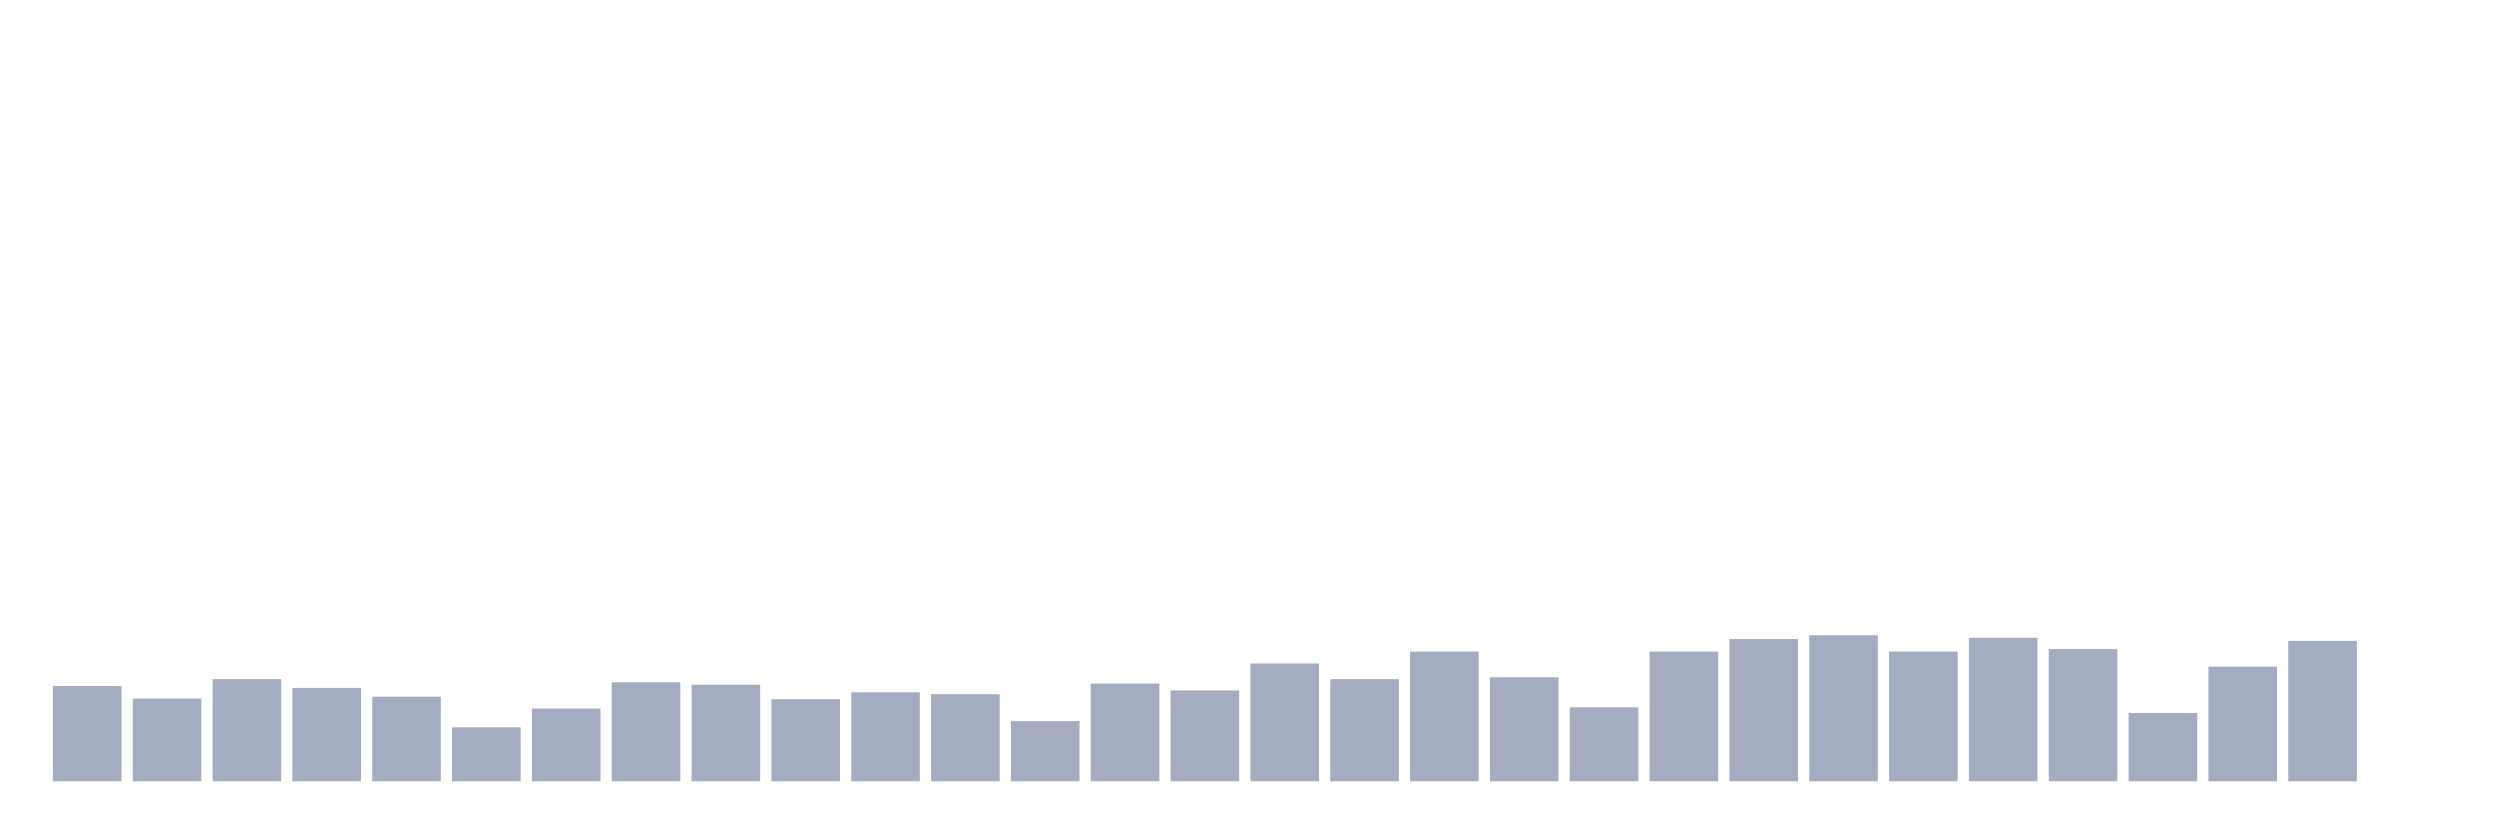
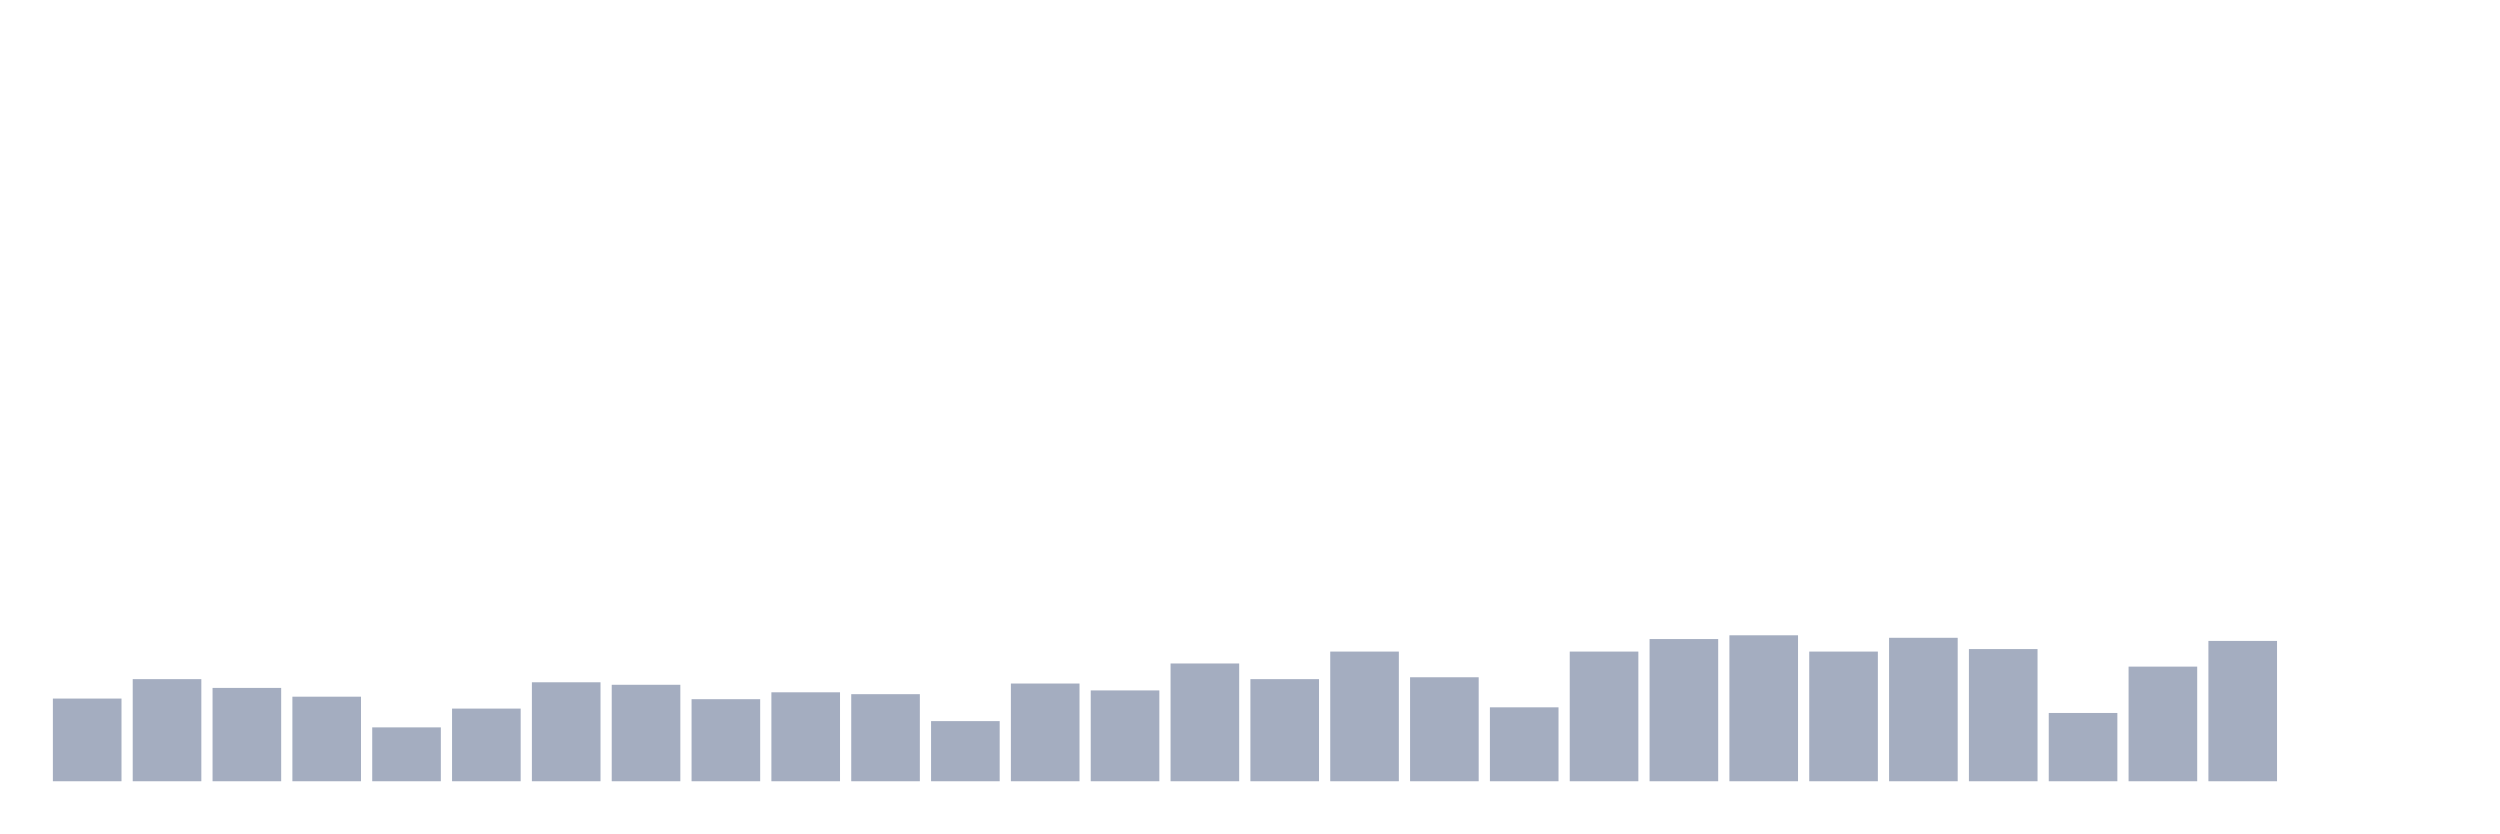
<svg xmlns="http://www.w3.org/2000/svg" viewBox="0 0 480 160">
  <g transform="translate(10,10)">
-     <rect class="bar" x="0.153" width="13.175" y="121.718" height="18.282" fill="rgb(164,173,192)" />
-     <rect class="bar" x="15.482" width="13.175" y="124.124" height="15.876" fill="rgb(164,173,192)" />
-     <rect class="bar" x="30.81" width="13.175" y="120.395" height="19.605" fill="rgb(164,173,192)" />
-     <rect class="bar" x="46.138" width="13.175" y="122.079" height="17.921" fill="rgb(164,173,192)" />
-     <rect class="bar" x="61.466" width="13.175" y="123.763" height="16.237" fill="rgb(164,173,192)" />
-     <rect class="bar" x="76.794" width="13.175" y="129.656" height="10.344" fill="rgb(164,173,192)" />
-     <rect class="bar" x="92.123" width="13.175" y="126.048" height="13.952" fill="rgb(164,173,192)" />
-     <rect class="bar" x="107.451" width="13.175" y="120.997" height="19.003" fill="rgb(164,173,192)" />
-     <rect class="bar" x="122.779" width="13.175" y="121.478" height="18.522" fill="rgb(164,173,192)" />
-     <rect class="bar" x="138.107" width="13.175" y="124.244" height="15.756" fill="rgb(164,173,192)" />
-     <rect class="bar" x="153.436" width="13.175" y="122.921" height="17.079" fill="rgb(164,173,192)" />
-     <rect class="bar" x="168.764" width="13.175" y="123.282" height="16.718" fill="rgb(164,173,192)" />
-     <rect class="bar" x="184.092" width="13.175" y="128.454" height="11.546" fill="rgb(164,173,192)" />
-     <rect class="bar" x="199.42" width="13.175" y="121.237" height="18.763" fill="rgb(164,173,192)" />
-     <rect class="bar" x="214.748" width="13.175" y="122.56" height="17.44" fill="rgb(164,173,192)" />
-     <rect class="bar" x="230.077" width="13.175" y="117.388" height="22.612" fill="rgb(164,173,192)" />
-     <rect class="bar" x="245.405" width="13.175" y="120.395" height="19.605" fill="rgb(164,173,192)" />
-     <rect class="bar" x="260.733" width="13.175" y="115.103" height="24.897" fill="rgb(164,173,192)" />
-     <rect class="bar" x="276.061" width="13.175" y="120.034" height="19.966" fill="rgb(164,173,192)" />
-     <rect class="bar" x="291.39" width="13.175" y="125.808" height="14.192" fill="rgb(164,173,192)" />
-     <rect class="bar" x="306.718" width="13.175" y="115.103" height="24.897" fill="rgb(164,173,192)" />
-     <rect class="bar" x="322.046" width="13.175" y="112.698" height="27.302" fill="rgb(164,173,192)" />
-     <rect class="bar" x="337.374" width="13.175" y="111.976" height="28.024" fill="rgb(164,173,192)" />
-     <rect class="bar" x="352.702" width="13.175" y="115.103" height="24.897" fill="rgb(164,173,192)" />
-     <rect class="bar" x="368.031" width="13.175" y="112.457" height="27.543" fill="rgb(164,173,192)" />
-     <rect class="bar" x="383.359" width="13.175" y="114.622" height="25.378" fill="rgb(164,173,192)" />
-     <rect class="bar" x="398.687" width="13.175" y="126.89" height="13.11" fill="rgb(164,173,192)" />
-     <rect class="bar" x="414.015" width="13.175" y="117.99" height="22.01" fill="rgb(164,173,192)" />
-     <rect class="bar" x="429.344" width="13.175" y="113.058" height="26.942" fill="rgb(164,173,192)" />
+     <rect class="bar" x="0.153" width="13.175" y="124.124" height="15.876" fill="rgb(164,173,192)" />
+     <rect class="bar" x="15.482" width="13.175" y="120.395" height="19.605" fill="rgb(164,173,192)" />
+     <rect class="bar" x="30.81" width="13.175" y="122.079" height="17.921" fill="rgb(164,173,192)" />
+     <rect class="bar" x="46.138" width="13.175" y="123.763" height="16.237" fill="rgb(164,173,192)" />
+     <rect class="bar" x="61.466" width="13.175" y="129.656" height="10.344" fill="rgb(164,173,192)" />
+     <rect class="bar" x="76.794" width="13.175" y="126.048" height="13.952" fill="rgb(164,173,192)" />
+     <rect class="bar" x="92.123" width="13.175" y="120.997" height="19.003" fill="rgb(164,173,192)" />
+     <rect class="bar" x="107.451" width="13.175" y="121.478" height="18.522" fill="rgb(164,173,192)" />
+     <rect class="bar" x="122.779" width="13.175" y="124.244" height="15.756" fill="rgb(164,173,192)" />
+     <rect class="bar" x="138.107" width="13.175" y="122.921" height="17.079" fill="rgb(164,173,192)" />
+     <rect class="bar" x="153.436" width="13.175" y="123.282" height="16.718" fill="rgb(164,173,192)" />
+     <rect class="bar" x="168.764" width="13.175" y="128.454" height="11.546" fill="rgb(164,173,192)" />
+     <rect class="bar" x="184.092" width="13.175" y="121.237" height="18.763" fill="rgb(164,173,192)" />
+     <rect class="bar" x="199.42" width="13.175" y="122.56" height="17.44" fill="rgb(164,173,192)" />
+     <rect class="bar" x="214.748" width="13.175" y="117.388" height="22.612" fill="rgb(164,173,192)" />
+     <rect class="bar" x="230.077" width="13.175" y="120.395" height="19.605" fill="rgb(164,173,192)" />
+     <rect class="bar" x="245.405" width="13.175" y="115.103" height="24.897" fill="rgb(164,173,192)" />
+     <rect class="bar" x="260.733" width="13.175" y="120.034" height="19.966" fill="rgb(164,173,192)" />
+     <rect class="bar" x="276.061" width="13.175" y="125.808" height="14.192" fill="rgb(164,173,192)" />
+     <rect class="bar" x="291.39" width="13.175" y="115.103" height="24.897" fill="rgb(164,173,192)" />
+     <rect class="bar" x="306.718" width="13.175" y="112.698" height="27.302" fill="rgb(164,173,192)" />
+     <rect class="bar" x="322.046" width="13.175" y="111.976" height="28.024" fill="rgb(164,173,192)" />
+     <rect class="bar" x="337.374" width="13.175" y="115.103" height="24.897" fill="rgb(164,173,192)" />
+     <rect class="bar" x="352.702" width="13.175" y="112.457" height="27.543" fill="rgb(164,173,192)" />
+     <rect class="bar" x="368.031" width="13.175" y="114.622" height="25.378" fill="rgb(164,173,192)" />
+     <rect class="bar" x="383.359" width="13.175" y="126.89" height="13.11" fill="rgb(164,173,192)" />
+     <rect class="bar" x="398.687" width="13.175" y="117.99" height="22.01" fill="rgb(164,173,192)" />
+     <rect class="bar" x="414.015" width="13.175" y="113.058" height="26.942" fill="rgb(164,173,192)" />
+     <rect class="bar" x="429.344" width="13.175" y="140" height="0" fill="rgb(164,173,192)" />
    <rect class="bar" x="444.672" width="13.175" y="140" height="0" fill="rgb(164,173,192)" />
  </g>
</svg>
